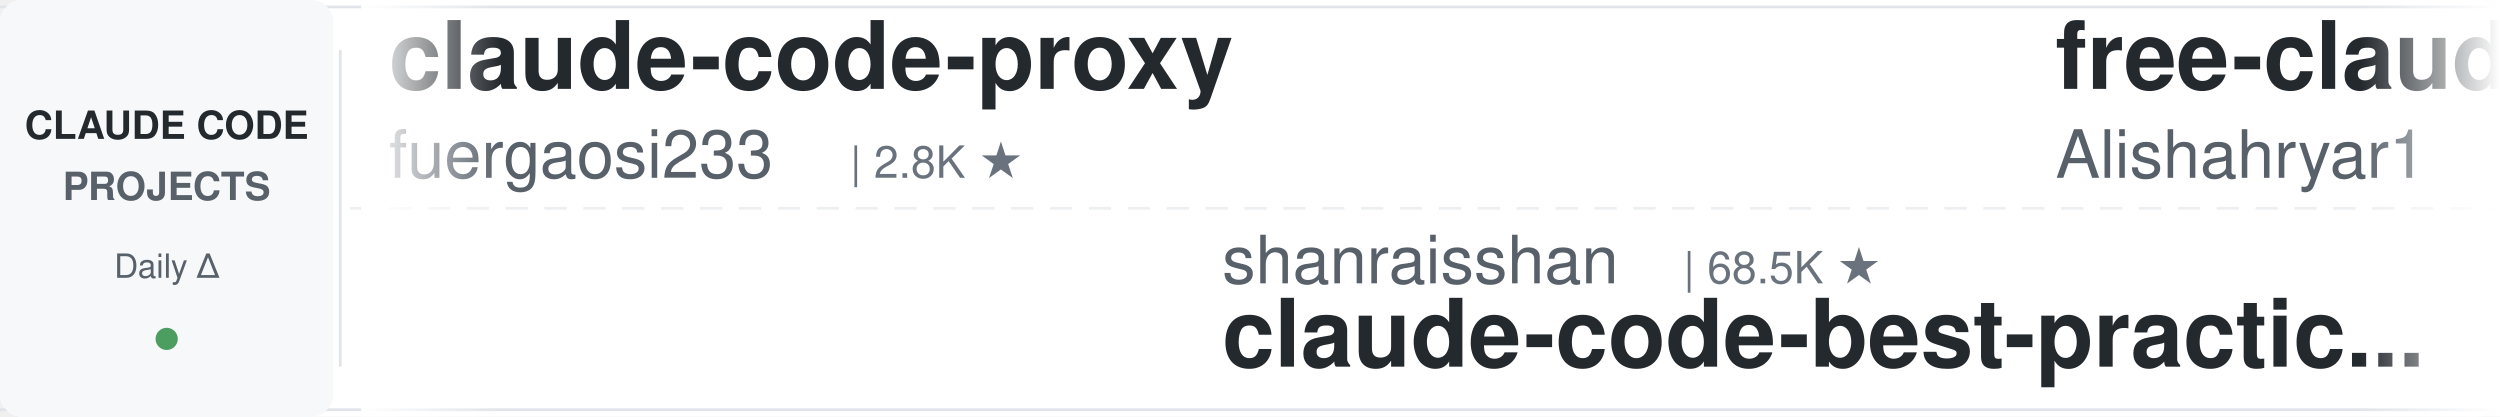
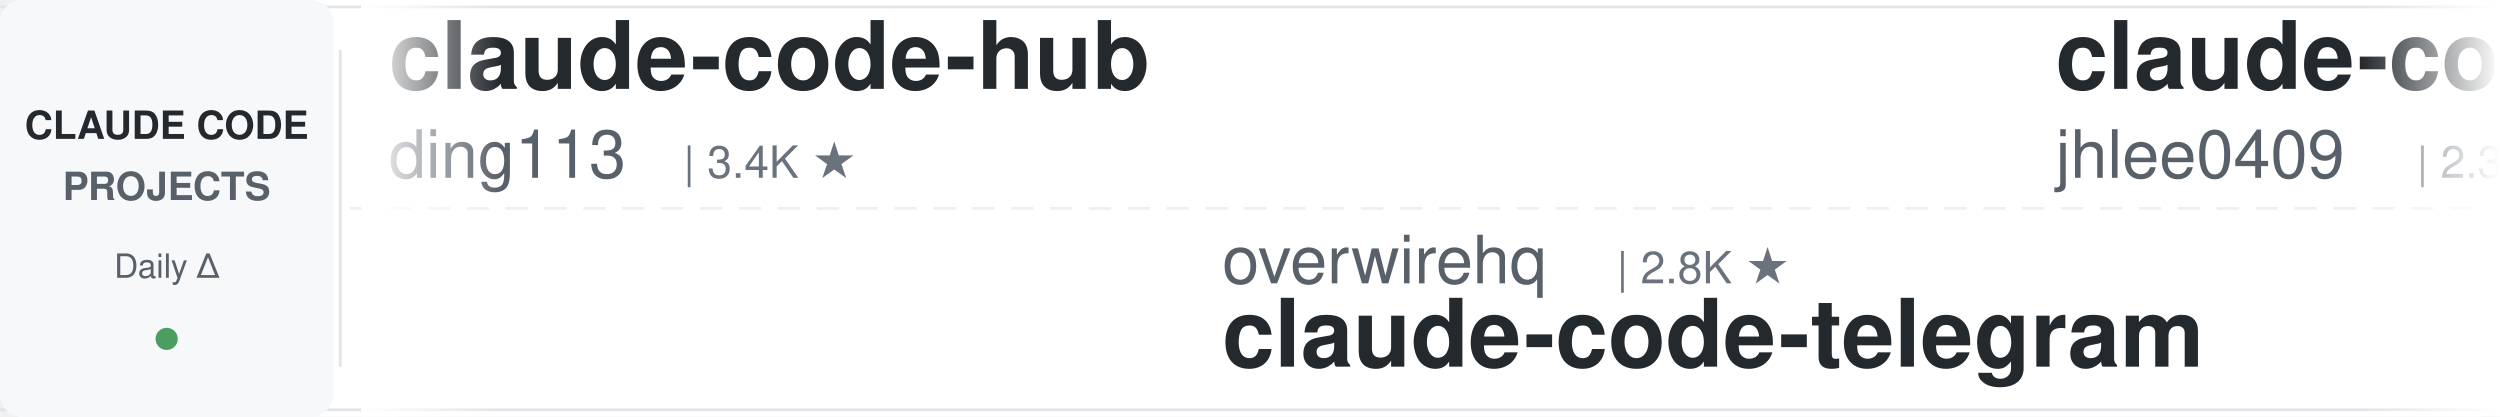
<svg xmlns="http://www.w3.org/2000/svg" width="900" height="150">
  <defs>
    <linearGradient id="leftFade" x1="0%" y1="0%" x2="100%" y2="0%">
      <stop offset="0%" style="stop-color:#ffffff;stop-opacity:1" />
      <stop offset="100%" style="stop-color:#ffffff;stop-opacity:0" />
    </linearGradient>
    <linearGradient id="rightFade" x1="0%" y1="0%" x2="100%" y2="0%">
      <stop offset="0%" style="stop-color:#ffffff;stop-opacity:0" />
      <stop offset="100%" style="stop-color:#ffffff;stop-opacity:1" />
    </linearGradient>
  </defs>
  <rect width="900" height="150" fill="#ffffff" rx="8" />
  <rect x="0" y="2" width="900" height="1" fill="#e1e4e8" />
  <rect x="0" y="147" width="900" height="1" fill="#e1e4e8" />
  <line x1="0" y1="75" x2="900" y2="75" stroke="#e1e4e8" stroke-width="1" stroke-dasharray="8 6" opacity="0.6" />
  <rect x="0" y="0" width="120" height="150" fill="#f6f8fa" rx="8" />
  <text x="60" y="50" font-family="-apple-system, BlinkMacSystemFont, 'Segoe UI', Helvetica, Arial, sans-serif" font-size="14" font-weight="600" fill="#24292e" text-anchor="middle">CLAUDE CODE</text>
  <text x="60" y="72" font-family="-apple-system, BlinkMacSystemFont, 'Segoe UI', Helvetica, Arial, sans-serif" font-size="14" font-weight="600" fill="#586069" text-anchor="middle">PROJECTS</text>
  <text x="60" y="100" font-family="-apple-system, BlinkMacSystemFont, 'Segoe UI', Helvetica, Arial, sans-serif" font-size="12" font-weight="500" fill="#586069" text-anchor="middle">Daily Δ</text>
  <circle cx="60" cy="122" r="4" fill="#22863a" opacity="0.8" />
  <rect x="122" y="18" width="1" height="114" fill="#e1e4e8" />
  <clipPath id="tickerClip">
    <rect x="130" y="0" width="770" height="150" />
  </clipPath>
  <g clip-path="url(#tickerClip)">
    <g id="tickerItems">
      <animateTransform attributeName="transform" attributeType="XML" type="translate" from="0 0" to="-3000 0" dur="54s" repeatCount="indefinite" />
      <g transform="translate(0, 0)">
-         <text x="140" y="32" font-family="-apple-system, BlinkMacSystemFont, 'Segoe UI', Helvetica, Arial, sans-serif" font-size="34" font-weight="600" fill="#24292e">claude-code-proxy</text>
-         <text x="140" y="64" font-family="-apple-system, BlinkMacSystemFont, 'Segoe UI', Helvetica, Arial, sans-serif" font-size="24" font-weight="400" fill="#586069">fuergaosi233</text>
-         <text x="306" y="64" font-family="-apple-system, BlinkMacSystemFont, 'Segoe UI', Helvetica, Arial, sans-serif" font-size="16" font-weight="500" fill="#6a737d">| 2.8K ★</text>
+         <text x="140" y="32" font-family="-apple-system, BlinkMacSystemFont, 'Segoe UI', Helvetica, Arial, sans-serif" font-size="34" font-weight="600" fill="#24292e">claude-code-hub</text>
+         <text x="140" y="64" font-family="-apple-system, BlinkMacSystemFont, 'Segoe UI', Helvetica, Arial, sans-serif" font-size="24" font-weight="400" fill="#586069">ding113</text>
+         <text x="246" y="64" font-family="-apple-system, BlinkMacSystemFont, 'Segoe UI', Helvetica, Arial, sans-serif" font-size="16" font-weight="500" fill="#6a737d">| 3.4K ★</text>
      </g>
      <g transform="translate(300, 0)">
-         <text x="140" y="102" font-family="-apple-system, BlinkMacSystemFont, 'Segoe UI', Helvetica, Arial, sans-serif" font-size="24" font-weight="400" fill="#586069">shanraisshan</text>
-         <text x="306" y="102" font-family="-apple-system, BlinkMacSystemFont, 'Segoe UI', Helvetica, Arial, sans-serif" font-size="16" font-weight="500" fill="#6a737d">| 68.5K ★</text>
-         <text x="140" y="132" font-family="-apple-system, BlinkMacSystemFont, 'Segoe UI', Helvetica, Arial, sans-serif" font-size="34" font-weight="600" fill="#24292e">claude-code-best-practic...</text>
+         <text x="140" y="102" font-family="-apple-system, BlinkMacSystemFont, 'Segoe UI', Helvetica, Arial, sans-serif" font-size="24" font-weight="400" fill="#586069">overwirehq</text>
+         <text x="282" y="102" font-family="-apple-system, BlinkMacSystemFont, 'Segoe UI', Helvetica, Arial, sans-serif" font-size="16" font-weight="500" fill="#6a737d">| 2.8K ★</text>
+         <text x="140" y="132" font-family="-apple-system, BlinkMacSystemFont, 'Segoe UI', Helvetica, Arial, sans-serif" font-size="34" font-weight="600" fill="#24292e">claude-code-telegram</text>
      </g>
      <g transform="translate(600, 0)">
-         <text x="140" y="32" font-family="-apple-system, BlinkMacSystemFont, 'Segoe UI', Helvetica, Arial, sans-serif" font-size="34" font-weight="600" fill="#24292e">free-claude-code</text>
-         <text x="140" y="64" font-family="-apple-system, BlinkMacSystemFont, 'Segoe UI', Helvetica, Arial, sans-serif" font-size="24" font-weight="400" fill="#586069">Alishahryar1</text>
-         <text x="306" y="64" font-family="-apple-system, BlinkMacSystemFont, 'Segoe UI', Helvetica, Arial, sans-serif" font-size="16" font-weight="500" fill="#6a737d">| 66.3K ★</text>
+         <text x="140" y="32" font-family="-apple-system, BlinkMacSystemFont, 'Segoe UI', Helvetica, Arial, sans-serif" font-size="34" font-weight="600" fill="#24292e">claude-code-history-view...</text>
+         <text x="140" y="64" font-family="-apple-system, BlinkMacSystemFont, 'Segoe UI', Helvetica, Arial, sans-serif" font-size="24" font-weight="400" fill="#586069">jhlee0409</text>
+         <text x="270" y="64" font-family="-apple-system, BlinkMacSystemFont, 'Segoe UI', Helvetica, Arial, sans-serif" font-size="16" font-weight="500" fill="#6a737d">| 2.3K ★</text>
      </g>
      <g transform="translate(900, 0)">
-         <text x="140" y="102" font-family="-apple-system, BlinkMacSystemFont, 'Segoe UI', Helvetica, Arial, sans-serif" font-size="24" font-weight="400" fill="#586069">Piebald-AI</text>
-         <text x="282" y="102" font-family="-apple-system, BlinkMacSystemFont, 'Segoe UI', Helvetica, Arial, sans-serif" font-size="16" font-weight="500" fill="#6a737d">| 13.1K ★</text>
-         <text x="140" y="132" font-family="-apple-system, BlinkMacSystemFont, 'Segoe UI', Helvetica, Arial, sans-serif" font-size="34" font-weight="600" fill="#24292e">claude-code-system-promp...</text>
+         <text x="140" y="102" font-family="-apple-system, BlinkMacSystemFont, 'Segoe UI', Helvetica, Arial, sans-serif" font-size="24" font-weight="400" fill="#586069">centminmod</text>
+         <text x="282" y="102" font-family="-apple-system, BlinkMacSystemFont, 'Segoe UI', Helvetica, Arial, sans-serif" font-size="16" font-weight="500" fill="#6a737d">| 2.7K ★</text>
+         <text x="140" y="132" font-family="-apple-system, BlinkMacSystemFont, 'Segoe UI', Helvetica, Arial, sans-serif" font-size="34" font-weight="600" fill="#24292e">my-claude-code-setup</text>
      </g>
      <g transform="translate(1200, 0)">
-         <text x="140" y="32" font-family="-apple-system, BlinkMacSystemFont, 'Segoe UI', Helvetica, Arial, sans-serif" font-size="34" font-weight="600" fill="#24292e">claude-code-my-workflow</text>
-         <text x="140" y="64" font-family="-apple-system, BlinkMacSystemFont, 'Segoe UI', Helvetica, Arial, sans-serif" font-size="24" font-weight="400" fill="#586069">pedrohcgs</text>
-         <text x="270" y="64" font-family="-apple-system, BlinkMacSystemFont, 'Segoe UI', Helvetica, Arial, sans-serif" font-size="16" font-weight="500" fill="#6a737d">| 1.7K ★</text>
+         <text x="140" y="32" font-family="-apple-system, BlinkMacSystemFont, 'Segoe UI', Helvetica, Arial, sans-serif" font-size="34" font-weight="600" fill="#24292e">sc-claude-code-files</text>
+         <text x="140" y="64" font-family="-apple-system, BlinkMacSystemFont, 'Segoe UI', Helvetica, Arial, sans-serif" font-size="24" font-weight="400" fill="#586069">https-deeplearning-ai</text>
+         <text x="414" y="64" font-family="-apple-system, BlinkMacSystemFont, 'Segoe UI', Helvetica, Arial, sans-serif" font-size="16" font-weight="500" fill="#6a737d">| 561 ★</text>
      </g>
      <g transform="translate(1500, 0)">
-         <text x="140" y="102" font-family="-apple-system, BlinkMacSystemFont, 'Segoe UI', Helvetica, Arial, sans-serif" font-size="24" font-weight="400" fill="#586069">feiskyer</text>
-         <text x="258" y="102" font-family="-apple-system, BlinkMacSystemFont, 'Segoe UI', Helvetica, Arial, sans-serif" font-size="16" font-weight="500" fill="#6a737d">| 1.7K ★</text>
-         <text x="140" y="132" font-family="-apple-system, BlinkMacSystemFont, 'Segoe UI', Helvetica, Arial, sans-serif" font-size="34" font-weight="600" fill="#24292e">claude-code-settings</text>
+         <text x="140" y="102" font-family="-apple-system, BlinkMacSystemFont, 'Segoe UI', Helvetica, Arial, sans-serif" font-size="24" font-weight="400" fill="#586069">oboard</text>
+         <text x="234" y="102" font-family="-apple-system, BlinkMacSystemFont, 'Segoe UI', Helvetica, Arial, sans-serif" font-size="16" font-weight="500" fill="#6a737d">| 3.3K ★</text>
+         <text x="140" y="132" font-family="-apple-system, BlinkMacSystemFont, 'Segoe UI', Helvetica, Arial, sans-serif" font-size="34" font-weight="600" fill="#24292e">claude-code-rev</text>
      </g>
      <g transform="translate(1800, 0)">
-         <text x="140" y="32" font-family="-apple-system, BlinkMacSystemFont, 'Segoe UI', Helvetica, Arial, sans-serif" font-size="34" font-weight="600" fill="#24292e">how-claude-code-works</text>
-         <text x="140" y="64" font-family="-apple-system, BlinkMacSystemFont, 'Segoe UI', Helvetica, Arial, sans-serif" font-size="24" font-weight="400" fill="#586069">Windy3f3f3f3f</text>
-         <text x="318" y="64" font-family="-apple-system, BlinkMacSystemFont, 'Segoe UI', Helvetica, Arial, sans-serif" font-size="16" font-weight="500" fill="#6a737d">| 3.8K ★</text>
+         <text x="140" y="32" font-family="-apple-system, BlinkMacSystemFont, 'Segoe UI', Helvetica, Arial, sans-serif" font-size="34" font-weight="600" fill="#24292e">claude-code-security-rev...</text>
+         <text x="140" y="64" font-family="-apple-system, BlinkMacSystemFont, 'Segoe UI', Helvetica, Arial, sans-serif" font-size="24" font-weight="400" fill="#586069">anthropics</text>
+         <text x="282" y="64" font-family="-apple-system, BlinkMacSystemFont, 'Segoe UI', Helvetica, Arial, sans-serif" font-size="16" font-weight="500" fill="#6a737d">| 6.7K ★</text>
      </g>
      <g transform="translate(2100, 0)">
-         <text x="140" y="102" font-family="-apple-system, BlinkMacSystemFont, 'Segoe UI', Helvetica, Arial, sans-serif" font-size="24" font-weight="400" fill="#586069">Pimzino</text>
-         <text x="246" y="102" font-family="-apple-system, BlinkMacSystemFont, 'Segoe UI', Helvetica, Arial, sans-serif" font-size="16" font-weight="500" fill="#6a737d">| 3.9K ★</text>
-         <text x="140" y="132" font-family="-apple-system, BlinkMacSystemFont, 'Segoe UI', Helvetica, Arial, sans-serif" font-size="34" font-weight="600" fill="#24292e">claude-code-spec-workflo...</text>
+         <text x="140" y="102" font-family="-apple-system, BlinkMacSystemFont, 'Segoe UI', Helvetica, Arial, sans-serif" font-size="24" font-weight="400" fill="#586069">techjarves</text>
+         <text x="282" y="102" font-family="-apple-system, BlinkMacSystemFont, 'Segoe UI', Helvetica, Arial, sans-serif" font-size="16" font-weight="500" fill="#6a737d">| 1.6K ★</text>
+         <text x="140" y="132" font-family="-apple-system, BlinkMacSystemFont, 'Segoe UI', Helvetica, Arial, sans-serif" font-size="34" font-weight="600" fill="#24292e">ClaudeCode-Portable</text>
      </g>
      <g transform="translate(2400, 0)">
-         <text x="140" y="32" font-family="-apple-system, BlinkMacSystemFont, 'Segoe UI', Helvetica, Arial, sans-serif" font-size="34" font-weight="600" fill="#24292e">claude-code-from-source</text>
-         <text x="140" y="64" font-family="-apple-system, BlinkMacSystemFont, 'Segoe UI', Helvetica, Arial, sans-serif" font-size="24" font-weight="400" fill="#586069">alejandrobalderas</text>
-         <text x="366" y="64" font-family="-apple-system, BlinkMacSystemFont, 'Segoe UI', Helvetica, Arial, sans-serif" font-size="16" font-weight="500" fill="#6a737d">| 3.0K ★</text>
+         <text x="140" y="32" font-family="-apple-system, BlinkMacSystemFont, 'Segoe UI', Helvetica, Arial, sans-serif" font-size="34" font-weight="600" fill="#24292e">claude-code-book</text>
+         <text x="140" y="64" font-family="-apple-system, BlinkMacSystemFont, 'Segoe UI', Helvetica, Arial, sans-serif" font-size="24" font-weight="400" fill="#586069">lintsinghua</text>
+         <text x="294" y="64" font-family="-apple-system, BlinkMacSystemFont, 'Segoe UI', Helvetica, Arial, sans-serif" font-size="16" font-weight="500" fill="#6a737d">| 4.3K ★</text>
      </g>
      <g transform="translate(2700, 0)">
-         <text x="140" y="102" font-family="-apple-system, BlinkMacSystemFont, 'Segoe UI', Helvetica, Arial, sans-serif" font-size="24" font-weight="400" fill="#586069">AprilNEA</text>
-         <text x="258" y="102" font-family="-apple-system, BlinkMacSystemFont, 'Segoe UI', Helvetica, Arial, sans-serif" font-size="16" font-weight="500" fill="#6a737d">| 391 ★</text>
-         <text x="140" y="132" font-family="-apple-system, BlinkMacSystemFont, 'Segoe UI', Helvetica, Arial, sans-serif" font-size="34" font-weight="600" fill="#24292e">claude-code-source</text>
+         <text x="140" y="102" font-family="-apple-system, BlinkMacSystemFont, 'Segoe UI', Helvetica, Arial, sans-serif" font-size="24" font-weight="400" fill="#586069">fuergaosi233</text>
+         <text x="306" y="102" font-family="-apple-system, BlinkMacSystemFont, 'Segoe UI', Helvetica, Arial, sans-serif" font-size="16" font-weight="500" fill="#6a737d">| 2.8K ★</text>
+         <text x="140" y="132" font-family="-apple-system, BlinkMacSystemFont, 'Segoe UI', Helvetica, Arial, sans-serif" font-size="34" font-weight="600" fill="#24292e">claude-code-proxy</text>
      </g>
      <g transform="translate(3000, 0)">
-         <text x="140" y="32" font-family="-apple-system, BlinkMacSystemFont, 'Segoe UI', Helvetica, Arial, sans-serif" font-size="34" font-weight="600" fill="#24292e">claude-code-proxy</text>
-         <text x="140" y="64" font-family="-apple-system, BlinkMacSystemFont, 'Segoe UI', Helvetica, Arial, sans-serif" font-size="24" font-weight="400" fill="#586069">fuergaosi233</text>
-         <text x="306" y="64" font-family="-apple-system, BlinkMacSystemFont, 'Segoe UI', Helvetica, Arial, sans-serif" font-size="16" font-weight="500" fill="#6a737d">| 2.8K ★</text>
+         <text x="140" y="32" font-family="-apple-system, BlinkMacSystemFont, 'Segoe UI', Helvetica, Arial, sans-serif" font-size="34" font-weight="600" fill="#24292e">claude-code-hub</text>
+         <text x="140" y="64" font-family="-apple-system, BlinkMacSystemFont, 'Segoe UI', Helvetica, Arial, sans-serif" font-size="24" font-weight="400" fill="#586069">ding113</text>
+         <text x="246" y="64" font-family="-apple-system, BlinkMacSystemFont, 'Segoe UI', Helvetica, Arial, sans-serif" font-size="16" font-weight="500" fill="#6a737d">| 3.4K ★</text>
      </g>
      <g transform="translate(3300, 0)">
-         <text x="140" y="102" font-family="-apple-system, BlinkMacSystemFont, 'Segoe UI', Helvetica, Arial, sans-serif" font-size="24" font-weight="400" fill="#586069">shanraisshan</text>
-         <text x="306" y="102" font-family="-apple-system, BlinkMacSystemFont, 'Segoe UI', Helvetica, Arial, sans-serif" font-size="16" font-weight="500" fill="#6a737d">| 68.5K ★</text>
-         <text x="140" y="132" font-family="-apple-system, BlinkMacSystemFont, 'Segoe UI', Helvetica, Arial, sans-serif" font-size="34" font-weight="600" fill="#24292e">claude-code-best-practic...</text>
+         <text x="140" y="102" font-family="-apple-system, BlinkMacSystemFont, 'Segoe UI', Helvetica, Arial, sans-serif" font-size="24" font-weight="400" fill="#586069">overwirehq</text>
+         <text x="282" y="102" font-family="-apple-system, BlinkMacSystemFont, 'Segoe UI', Helvetica, Arial, sans-serif" font-size="16" font-weight="500" fill="#6a737d">| 2.8K ★</text>
+         <text x="140" y="132" font-family="-apple-system, BlinkMacSystemFont, 'Segoe UI', Helvetica, Arial, sans-serif" font-size="34" font-weight="600" fill="#24292e">claude-code-telegram</text>
      </g>
      <g transform="translate(3600, 0)">
-         <text x="140" y="32" font-family="-apple-system, BlinkMacSystemFont, 'Segoe UI', Helvetica, Arial, sans-serif" font-size="34" font-weight="600" fill="#24292e">free-claude-code</text>
-         <text x="140" y="64" font-family="-apple-system, BlinkMacSystemFont, 'Segoe UI', Helvetica, Arial, sans-serif" font-size="24" font-weight="400" fill="#586069">Alishahryar1</text>
-         <text x="306" y="64" font-family="-apple-system, BlinkMacSystemFont, 'Segoe UI', Helvetica, Arial, sans-serif" font-size="16" font-weight="500" fill="#6a737d">| 66.3K ★</text>
+         <text x="140" y="32" font-family="-apple-system, BlinkMacSystemFont, 'Segoe UI', Helvetica, Arial, sans-serif" font-size="34" font-weight="600" fill="#24292e">claude-code-history-view...</text>
+         <text x="140" y="64" font-family="-apple-system, BlinkMacSystemFont, 'Segoe UI', Helvetica, Arial, sans-serif" font-size="24" font-weight="400" fill="#586069">jhlee0409</text>
+         <text x="270" y="64" font-family="-apple-system, BlinkMacSystemFont, 'Segoe UI', Helvetica, Arial, sans-serif" font-size="16" font-weight="500" fill="#6a737d">| 2.3K ★</text>
      </g>
      <g transform="translate(3900, 0)">
-         <text x="140" y="102" font-family="-apple-system, BlinkMacSystemFont, 'Segoe UI', Helvetica, Arial, sans-serif" font-size="24" font-weight="400" fill="#586069">Piebald-AI</text>
-         <text x="282" y="102" font-family="-apple-system, BlinkMacSystemFont, 'Segoe UI', Helvetica, Arial, sans-serif" font-size="16" font-weight="500" fill="#6a737d">| 13.1K ★</text>
-         <text x="140" y="132" font-family="-apple-system, BlinkMacSystemFont, 'Segoe UI', Helvetica, Arial, sans-serif" font-size="34" font-weight="600" fill="#24292e">claude-code-system-promp...</text>
+         <text x="140" y="102" font-family="-apple-system, BlinkMacSystemFont, 'Segoe UI', Helvetica, Arial, sans-serif" font-size="24" font-weight="400" fill="#586069">centminmod</text>
+         <text x="282" y="102" font-family="-apple-system, BlinkMacSystemFont, 'Segoe UI', Helvetica, Arial, sans-serif" font-size="16" font-weight="500" fill="#6a737d">| 2.7K ★</text>
+         <text x="140" y="132" font-family="-apple-system, BlinkMacSystemFont, 'Segoe UI', Helvetica, Arial, sans-serif" font-size="34" font-weight="600" fill="#24292e">my-claude-code-setup</text>
      </g>
    </g>
  </g>
  <rect x="130" y="0" width="50" height="150" fill="url(#leftFade)" />
  <rect x="850" y="0" width="50" height="150" fill="url(#rightFade)" />
</svg>
